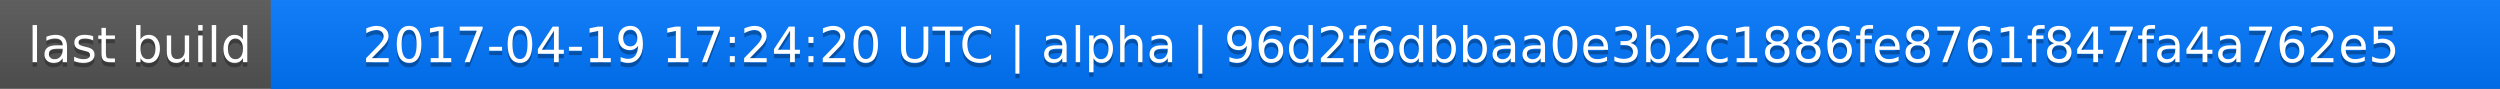
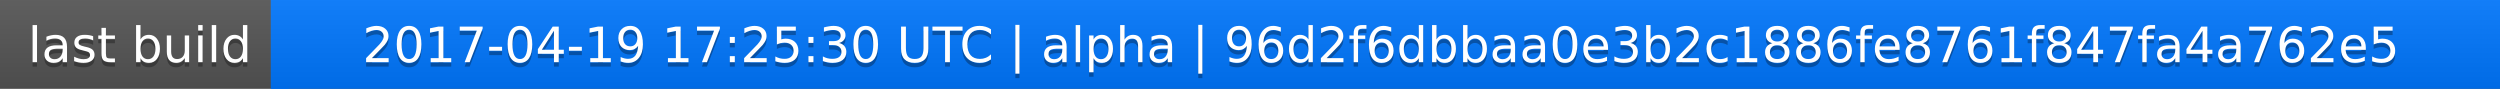
<svg xmlns="http://www.w3.org/2000/svg" width="563" height="20">
  <linearGradient id="a" x2="0" y2="100%">
    <stop offset="0" stop-color="#bbb" stop-opacity=".1" />
    <stop offset="1" stop-opacity=".1" />
  </linearGradient>
  <rect rx="0" width="563" height="20" fill="#555" />
  <rect rx="0" x="61" width="502" height="20" fill="#07f" />
  <path fill="#07f" d="M61 0h4v20h-4z" />
  <rect rx="0" width="563" height="20" fill="url(#a)" />
  <g fill="#fff" text-anchor="middle" font-family="DejaVu Sans,Verdana,Geneva,sans-serif" font-size="11">
    <text x="31.5" y="15" fill="#010101" fill-opacity=".3">last build</text>
    <text x="31.5" y="14">last build</text>
-     <text x="311" y="15" fill="#010101" fill-opacity=".3">2017-04-19 17:24:20 UTC | alpha | 96d2f6dbbaa0e3b2c1886fe8761f847fa4a762e5</text>
-     <text x="311" y="14">2017-04-19 17:24:20 UTC | alpha | 96d2f6dbbaa0e3b2c1886fe8761f847fa4a762e5</text>
+     <text x="311" y="15" fill="#010101" fill-opacity=".3">2017-04-19 17:25:30 UTC | alpha | 96d2f6dbbaa0e3b2c1886fe8761f847fa4a762e5</text>
+     <text x="311" y="14">2017-04-19 17:25:30 UTC | alpha | 96d2f6dbbaa0e3b2c1886fe8761f847fa4a762e5</text>
  </g>
</svg>
